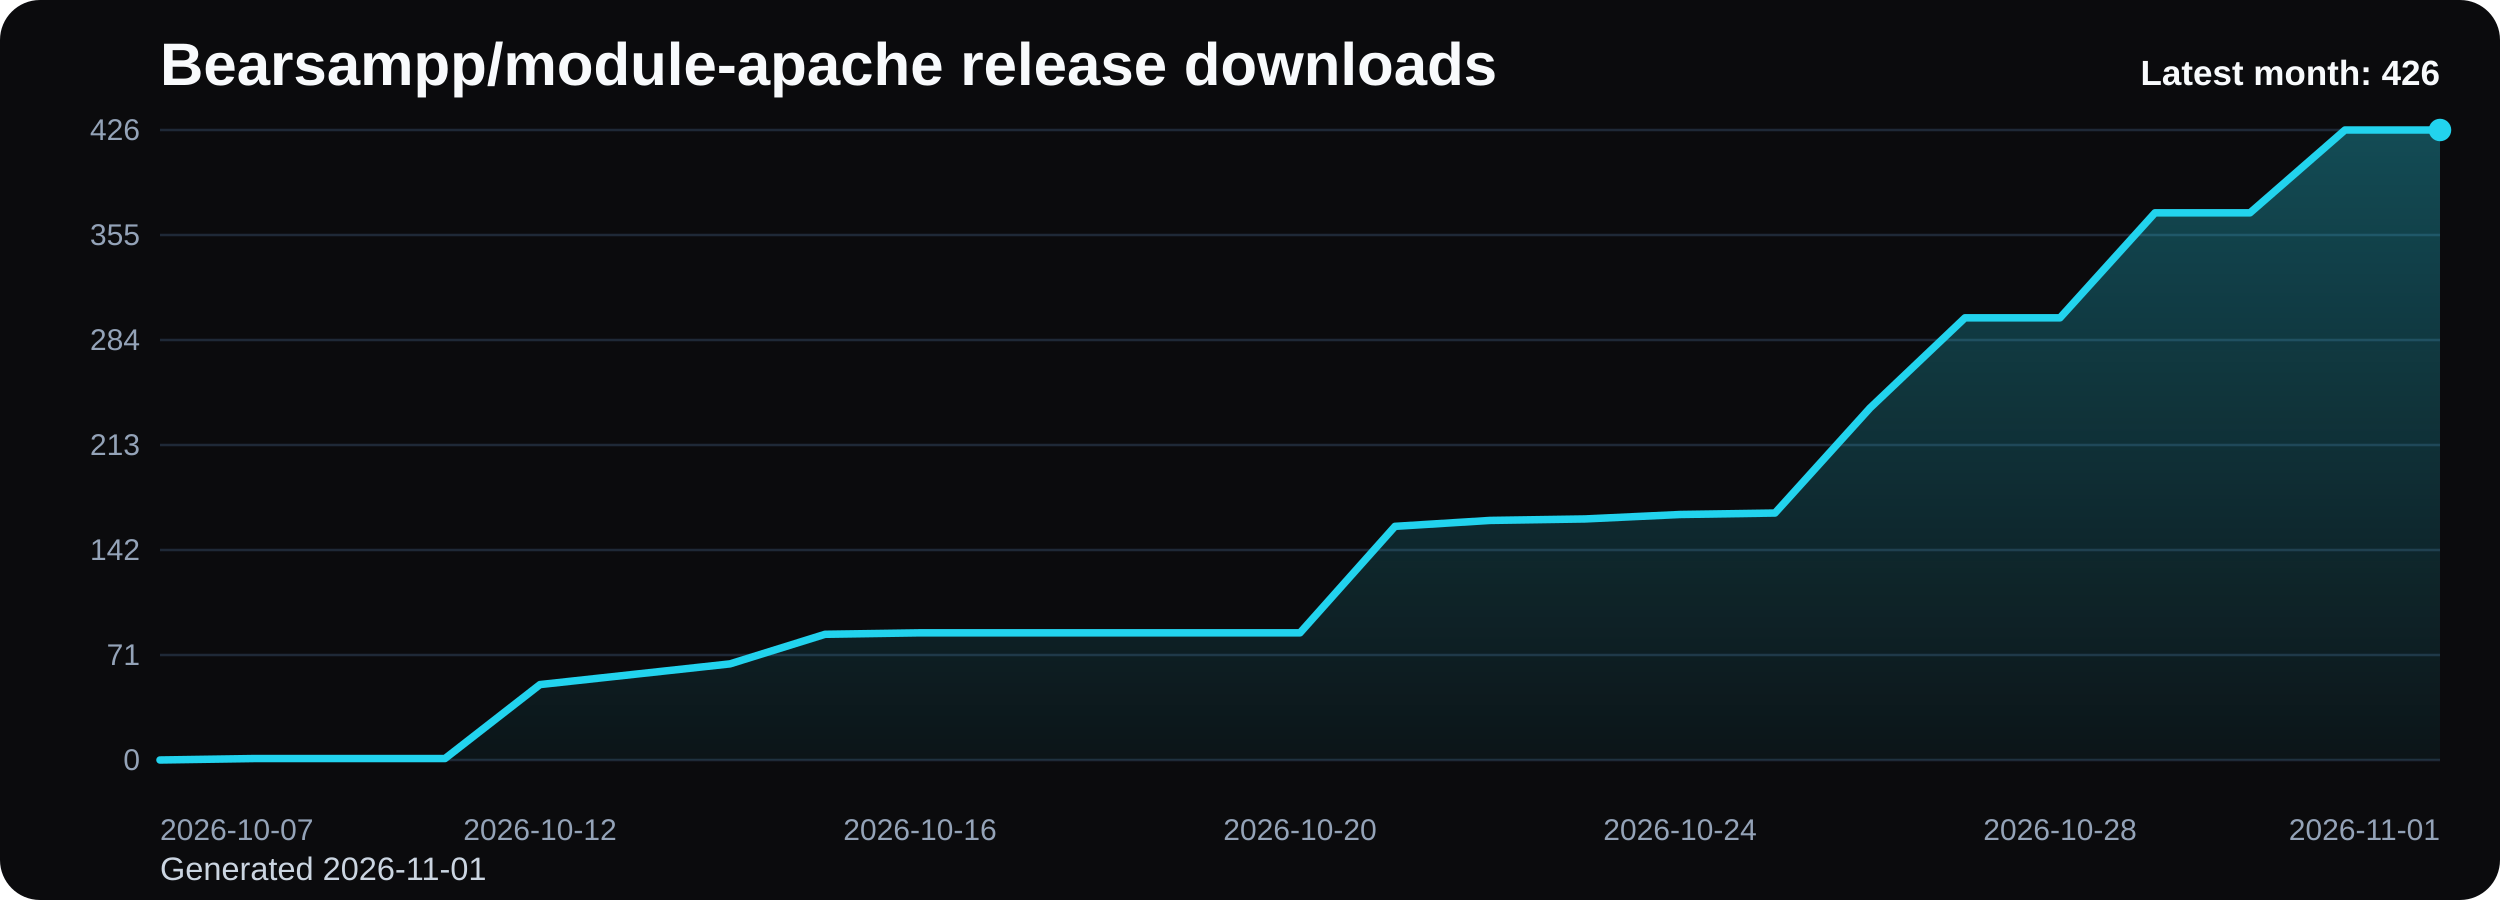
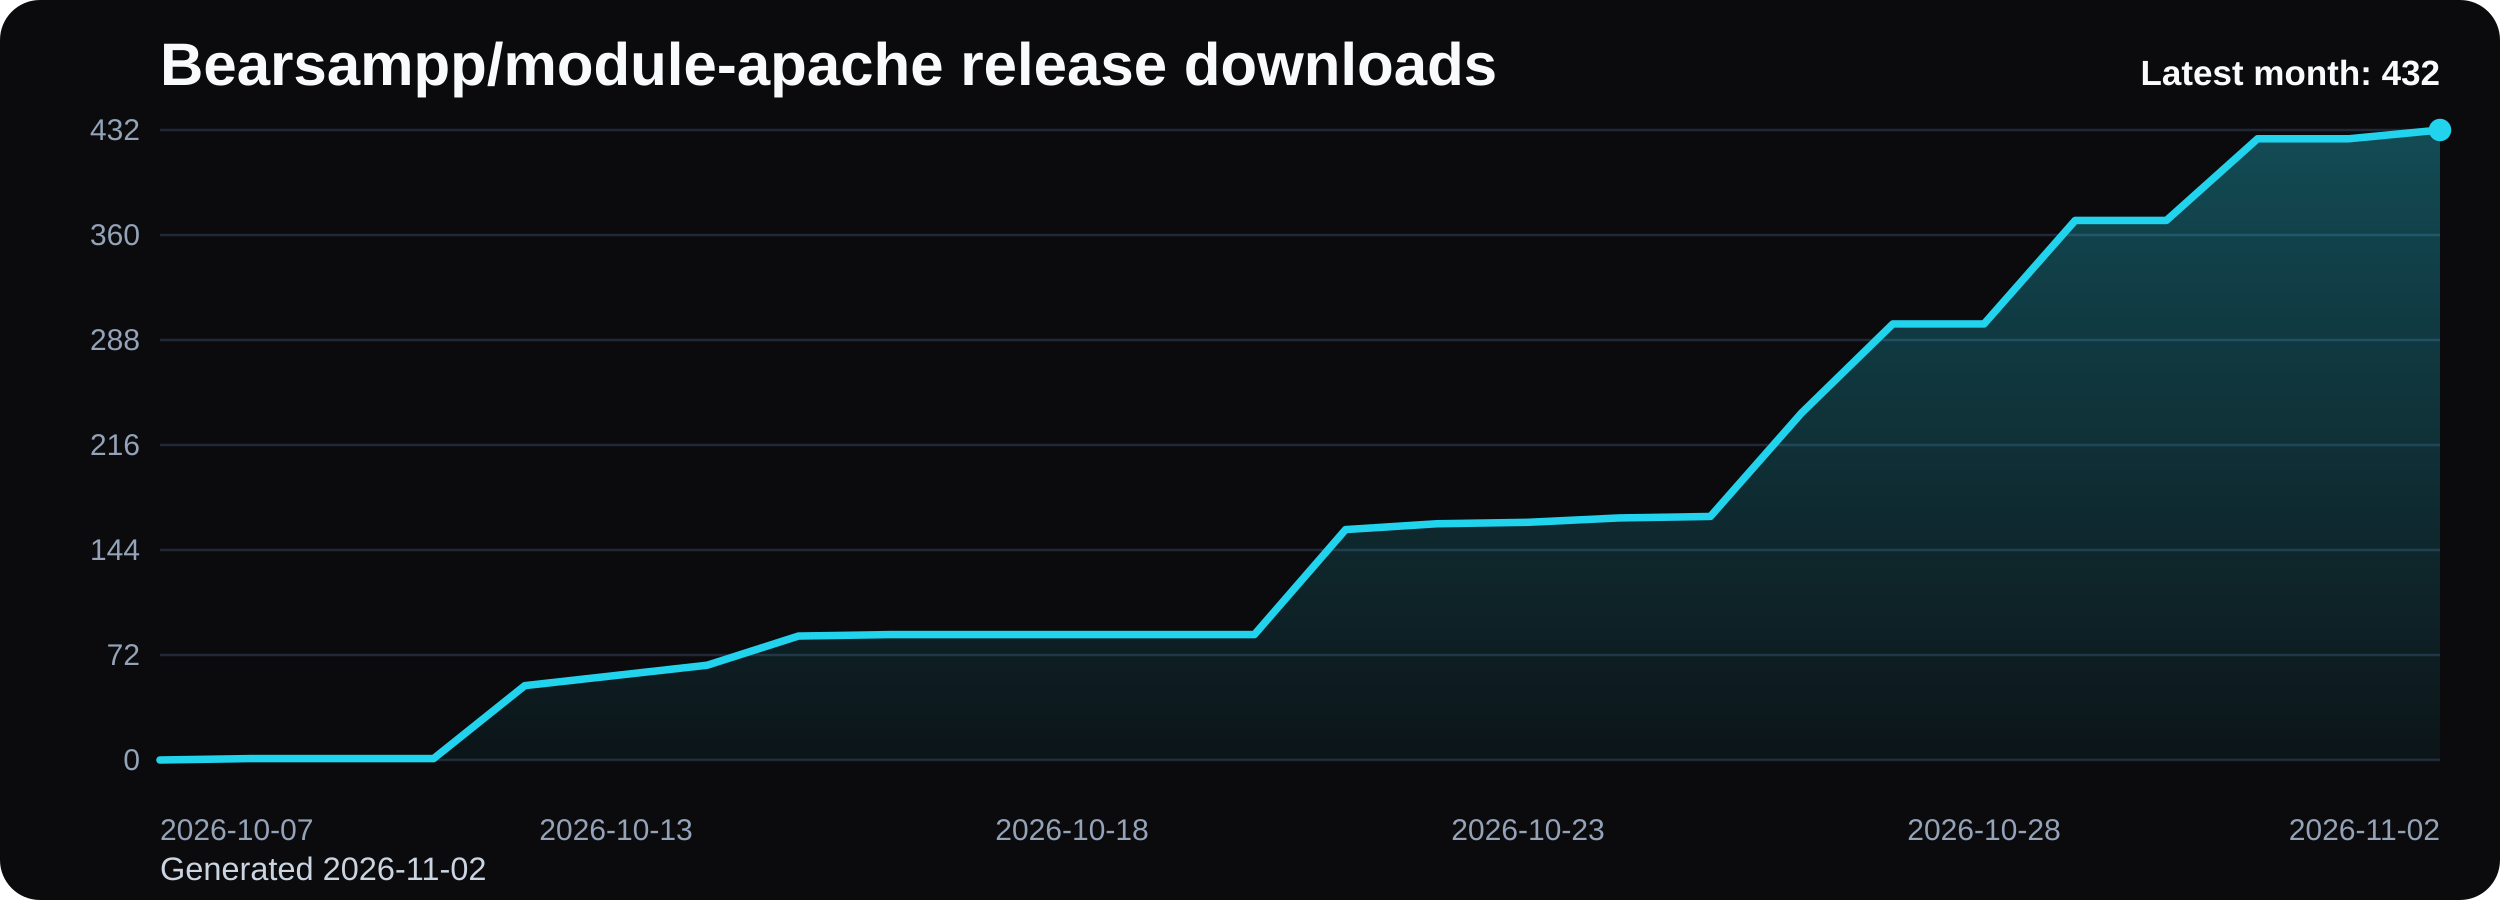
<svg xmlns="http://www.w3.org/2000/svg" viewBox="0 0 1000 360" role="img" aria-label="Bearsampp/module-apache release downloads chart">
  <defs>
    <linearGradient id="fill-monthly-black" x1="0" y1="0" x2="0" y2="1">
      <stop offset="0%" stop-color="#22d3ee" stop-opacity="0.32" />
      <stop offset="100%" stop-color="#22d3ee" stop-opacity="0.05" />
    </linearGradient>
    <style>
      .bg { fill: #0b0b0d; }
      .title { font: 700 24px Arial, sans-serif; fill: #f8fafc; }
      .sub { font: 400 13px Arial, sans-serif; fill: #cbd5e1; }
      .grid { stroke: #1f2937; stroke-width: 1; }
      .axis { font: 400 12px Arial, sans-serif; fill: #94a3b8; }
      .line { fill: none; stroke: #22d3ee; stroke-width: 3; stroke-linecap: round; stroke-linejoin: round; }
      .dot { fill: #22d3ee; }
      .value { font: 600 11px Arial, sans-serif; fill: #cbd5e1; }
      .latest { font: 700 14px Arial, sans-serif; fill: #f8fafc; }
    </style>
  </defs>
  <rect class="bg" x="0" y="0" width="1000" height="360" rx="16" />
  <text class="title" x="64" y="34">Bearsampp/module-apache release downloads</text>
-   <text class="sub" x="64" y="352">Generated 2026-11-01</text>
+   <text class="sub" x="64" y="352">Generated 2026-11-02</text>
  <line x1="64" y1="52.00" x2="976" y2="52.00" class="grid" />
-   <text x="56" y="56.00" text-anchor="end" class="axis">426</text>
+   <text x="56" y="56.00" text-anchor="end" class="axis">432</text>
  <line x1="64" y1="94.00" x2="976" y2="94.00" class="grid" />
-   <text x="56" y="98.00" text-anchor="end" class="axis">355</text>
+   <text x="56" y="98.00" text-anchor="end" class="axis">360</text>
  <line x1="64" y1="136.00" x2="976" y2="136.00" class="grid" />
-   <text x="56" y="140.00" text-anchor="end" class="axis">284</text>
+   <text x="56" y="140.00" text-anchor="end" class="axis">288</text>
  <line x1="64" y1="178.00" x2="976" y2="178.00" class="grid" />
-   <text x="56" y="182.00" text-anchor="end" class="axis">213</text>
+   <text x="56" y="182.00" text-anchor="end" class="axis">216</text>
  <line x1="64" y1="220.00" x2="976" y2="220.00" class="grid" />
-   <text x="56" y="224.00" text-anchor="end" class="axis">142</text>
+   <text x="56" y="224.00" text-anchor="end" class="axis">144</text>
  <line x1="64" y1="262.00" x2="976" y2="262.00" class="grid" />
-   <text x="56" y="266.00" text-anchor="end" class="axis">71</text>
+   <text x="56" y="266.00" text-anchor="end" class="axis">72</text>
  <line x1="64" y1="304.00" x2="976" y2="304.00" class="grid" />
  <text x="56" y="308.00" text-anchor="end" class="axis">0</text>
-   <path d="M 64.00 304 L 64.00 304.00 L 102.00 303.41 L 140.00 303.41 L 178.00 303.41 L 216.00 273.83 L 254.00 269.69 L 292.00 265.55 L 330.00 253.72 L 368.00 253.13 L 406.00 253.13 L 444.00 253.13 L 482.00 253.13 L 520.00 253.13 L 558.00 210.54 L 596.00 208.17 L 634.00 207.58 L 672.00 205.80 L 710.00 205.21 L 748.00 163.21 L 786.00 127.13 L 824.00 127.13 L 862.00 85.13 L 900.00 85.13 L 938.00 52.00 L 976.00 52.00 L 976.00 304 Z" fill="url(#fill-monthly-black)" />
-   <polyline class="line" points="64.00,304.00 102.00,303.41 140.00,303.41 178.00,303.41 216.00,273.83 254.00,269.69 292.00,265.55 330.00,253.72 368.00,253.13 406.00,253.13 444.00,253.13 482.00,253.13 520.00,253.13 558.00,210.54 596.00,208.17 634.00,207.58 672.00,205.80 710.00,205.21 748.00,163.21 786.00,127.13 824.00,127.13 862.00,85.13 900.00,85.13 938.00,52.00 976.00,52.00" />
+   <path d="M 64.00 304 L 64.00 304.00 L 100.48 303.42 L 136.96 303.42 L 173.44 303.42 L 209.92 274.25 L 246.40 270.17 L 282.88 266.08 L 319.36 254.42 L 355.84 253.83 L 392.32 253.83 L 428.80 253.83 L 465.28 253.83 L 501.76 253.83 L 538.24 211.83 L 574.72 209.50 L 611.20 208.92 L 647.68 207.17 L 684.16 206.58 L 720.64 165.17 L 757.12 129.58 L 793.60 129.58 L 830.08 88.17 L 866.56 88.17 L 903.04 55.50 L 939.52 55.50 L 976.00 52.00 L 976.00 304 Z" fill="url(#fill-monthly-black)" />
+   <polyline class="line" points="64.00,304.00 100.48,303.42 136.96,303.42 173.44,303.42 209.92,274.25 246.40,270.17 282.88,266.08 319.36,254.42 355.84,253.83 392.32,253.83 428.80,253.83 465.28,253.83 501.76,253.83 538.24,211.83 574.72,209.50 611.20,208.92 647.68,207.17 684.16,206.58 720.64,165.17 757.12,129.58 793.60,129.58 830.08,88.17 866.56,88.17 903.04,55.50 939.52,55.50 976.00,52.00" />
  <circle class="dot" cx="976.00" cy="52.00" r="4.5" />
  <text class="axis" x="64.00" y="336" text-anchor="start">2026-10-07</text>
-   <text class="axis" x="216.00" y="336" text-anchor="middle">2026-10-12</text>
-   <text class="axis" x="368.00" y="336" text-anchor="middle">2026-10-16</text>
-   <text class="axis" x="520.00" y="336" text-anchor="middle">2026-10-20</text>
-   <text class="axis" x="672.00" y="336" text-anchor="middle">2026-10-24</text>
-   <text class="axis" x="824.00" y="336" text-anchor="middle">2026-10-28</text>
-   <text class="axis" x="976.00" y="336" text-anchor="end">2026-11-01</text>
-   <text class="latest" x="976" y="34" text-anchor="end">Latest month: 426</text>
+   <text class="axis" x="246.40" y="336" text-anchor="middle">2026-10-13</text>
+   <text class="axis" x="428.80" y="336" text-anchor="middle">2026-10-18</text>
+   <text class="axis" x="611.20" y="336" text-anchor="middle">2026-10-23</text>
+   <text class="axis" x="793.60" y="336" text-anchor="middle">2026-10-28</text>
+   <text class="axis" x="976.00" y="336" text-anchor="end">2026-11-02</text>
+   <text class="latest" x="976" y="34" text-anchor="end">Latest month: 432</text>
</svg>
